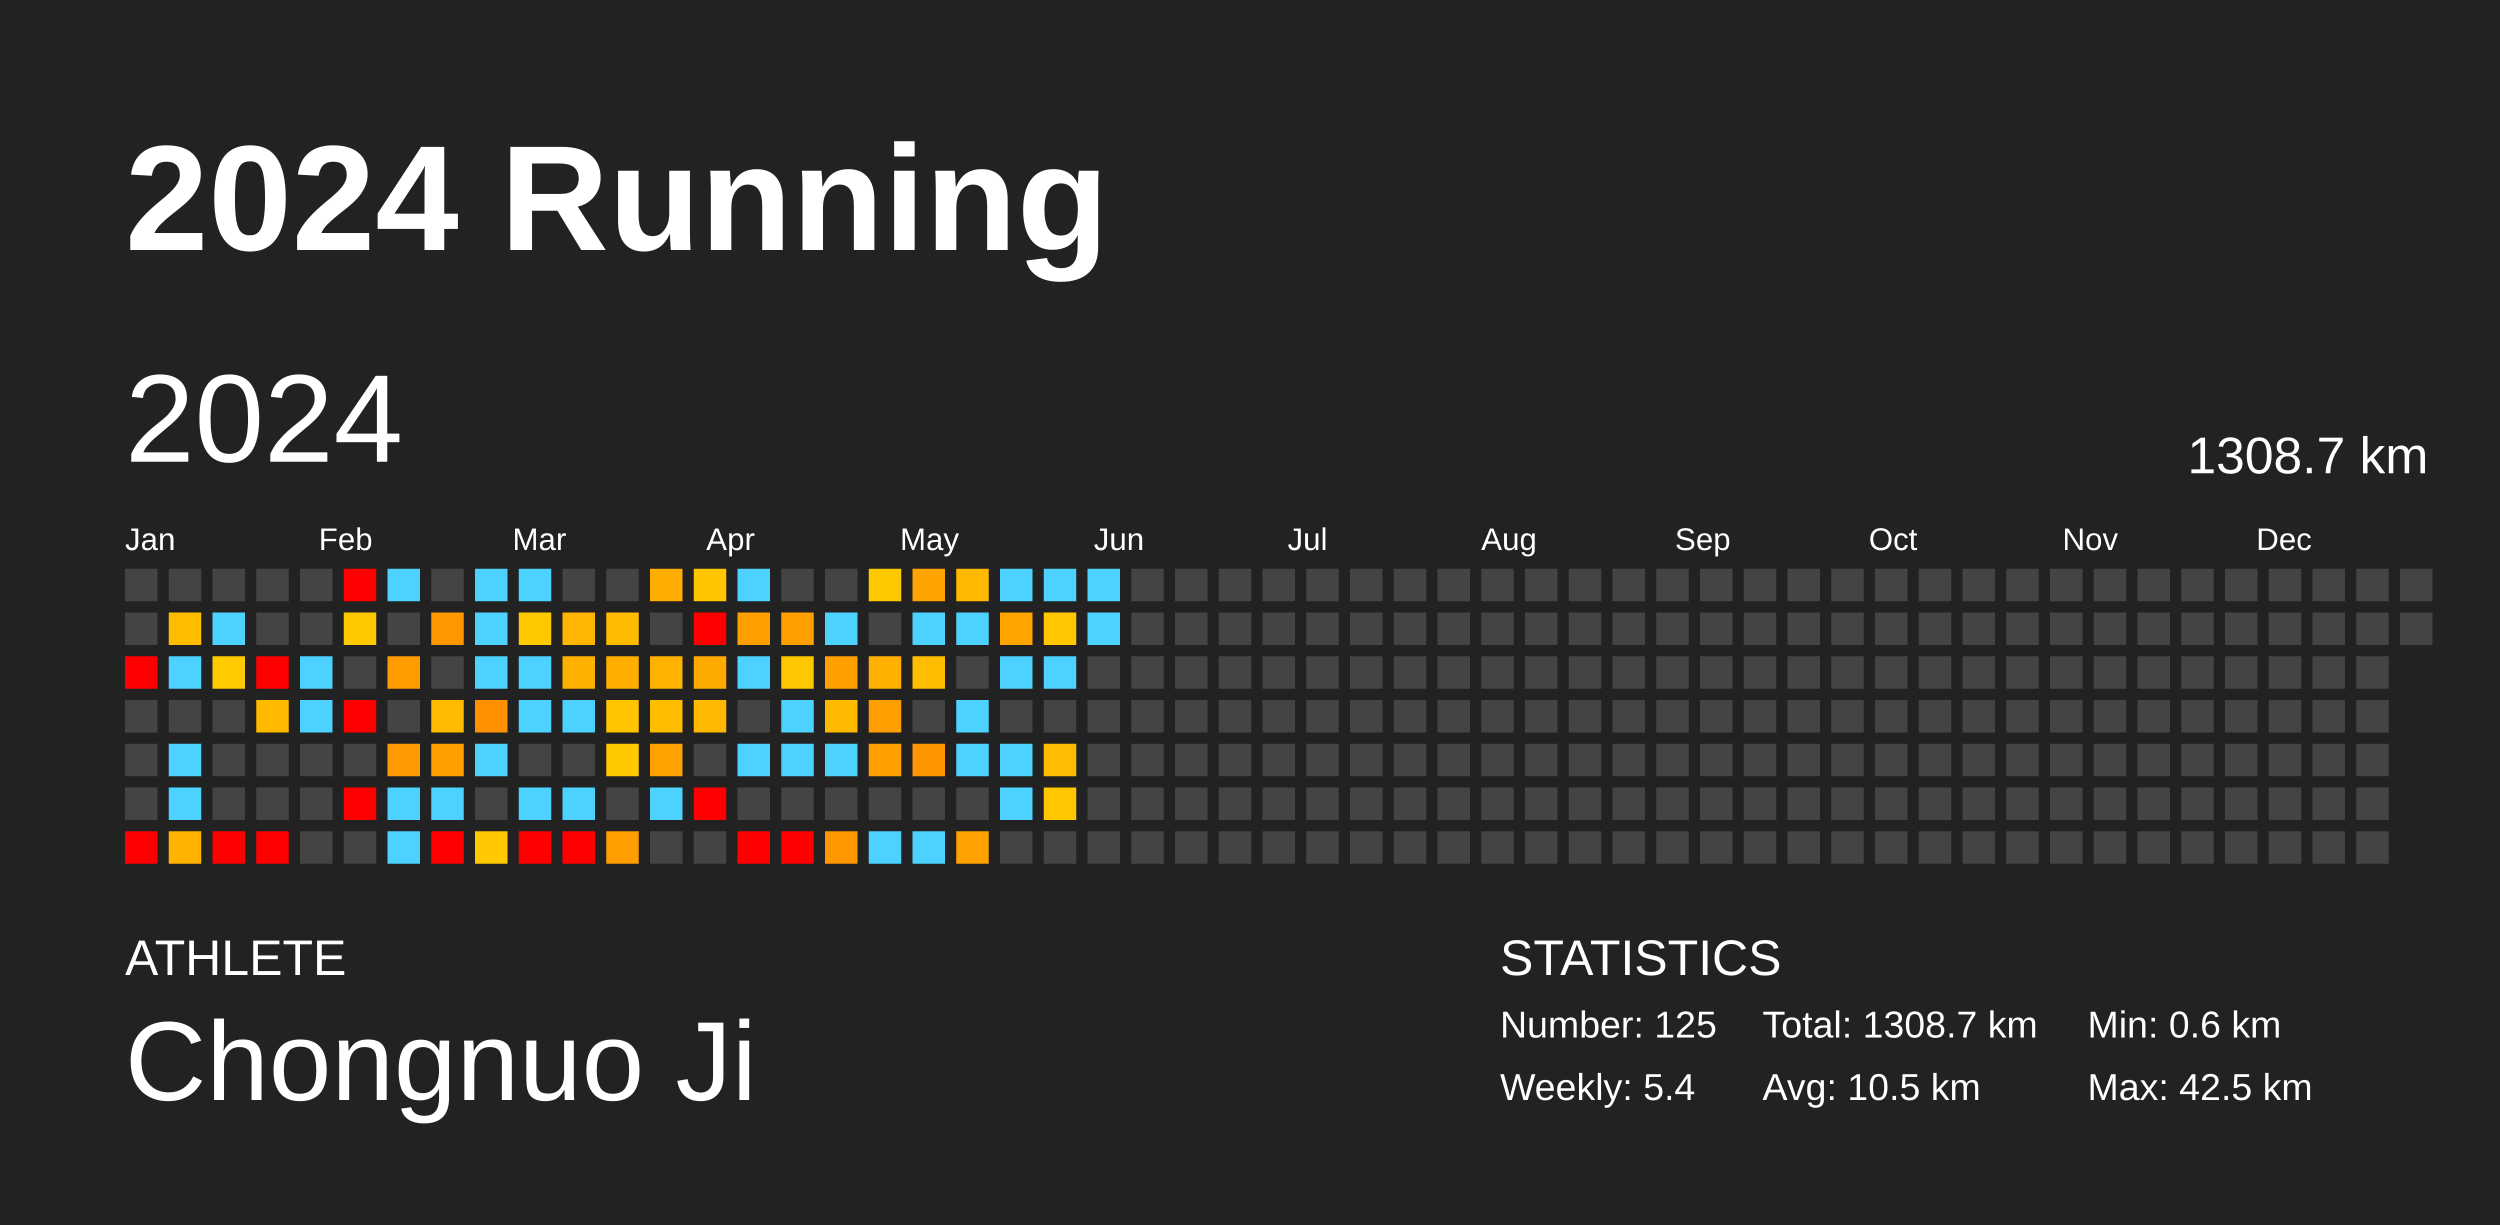
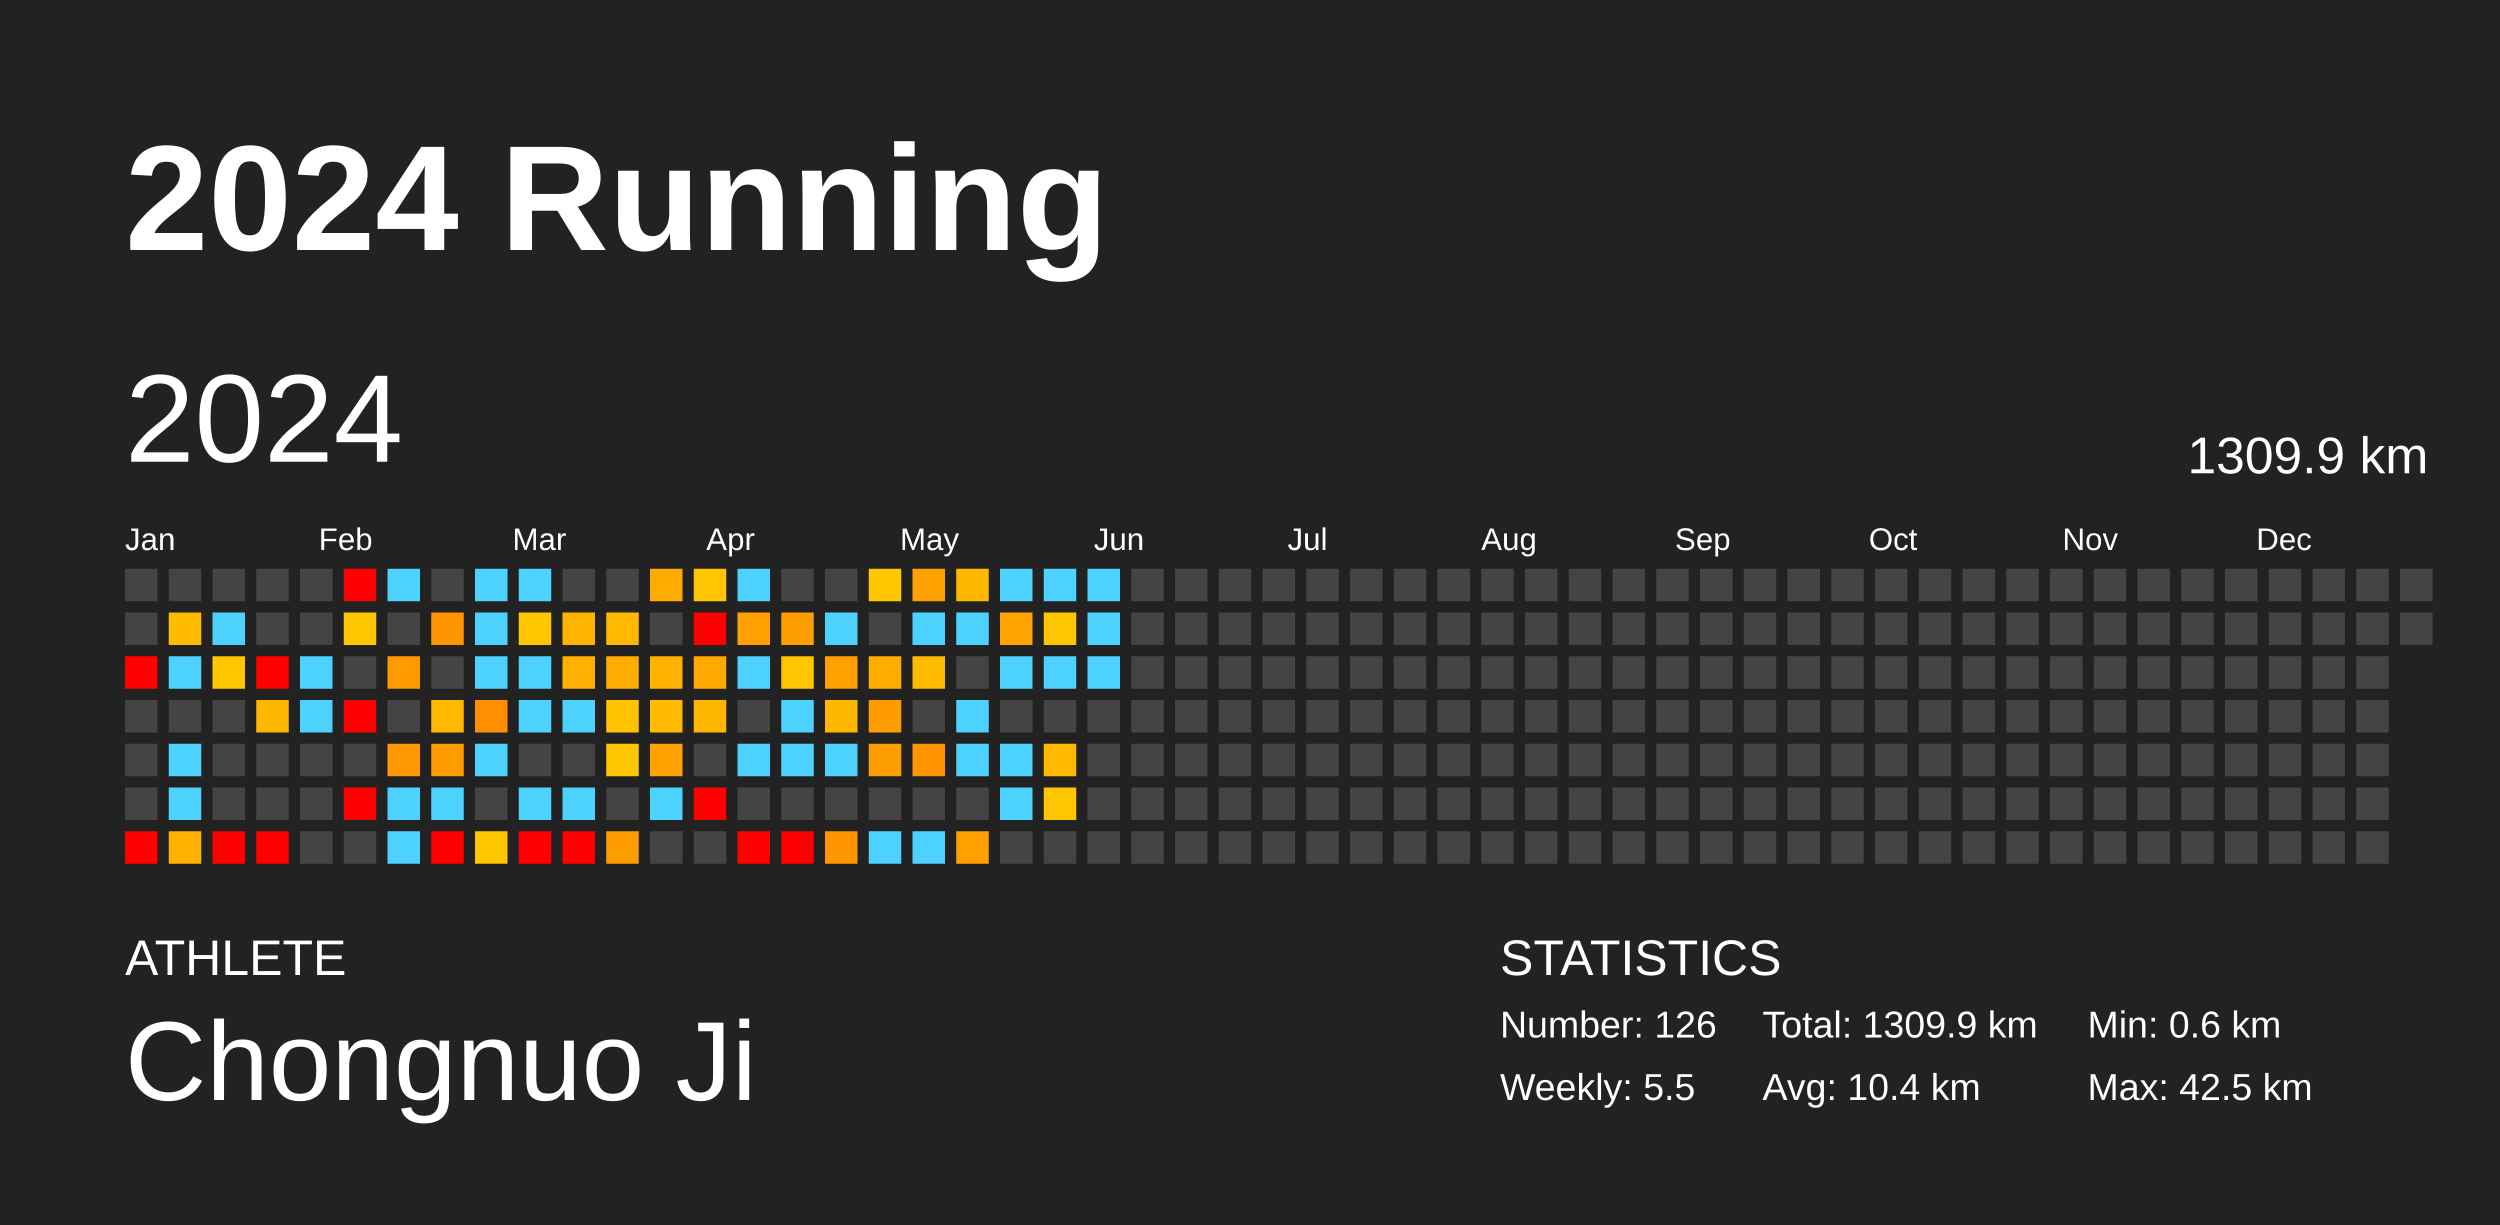
<svg xmlns="http://www.w3.org/2000/svg" baseProfile="full" height="98mm" version="1.1" viewBox="0,0,200,98" width="200mm">
  <defs />
  <rect fill="#222222" height="98" width="200" x="0" y="0" />
  <text fill="#FFFFFF" style="font-size:12px; font-family:Arial; font-weight:bold;" x="10" y="20">2024 Running</text>
  <text fill="#FFFFFF" style="font-size:4px; font-family:Arial" x="10" y="78">ATHLETE</text>
  <text fill="#FFFFFF" style="font-size:9px; font-family:Arial" x="10" y="88">Chongnuo Ji</text>
  <text fill="#FFFFFF" style="font-size:4px; font-family:Arial" x="120" y="78">STATISTICS</text>
-   <text fill="#FFFFFF" style="font-size:3px; font-family:Arial" x="120" y="83">Number: 125</text>
-   <text fill="#FFFFFF" style="font-size:3px; font-family:Arial" x="120" y="88">Weekly: 5.4</text>
-   <text fill="#FFFFFF" style="font-size:3px; font-family:Arial" x="141" y="83">Total: 1308.7 km</text>
-   <text fill="#FFFFFF" style="font-size:3px; font-family:Arial" x="141" y="88">Avg: 10.5 km</text>
+   <text fill="#FFFFFF" style="font-size:3px; font-family:Arial" x="120" y="83">Number: 126</text>
+   <text fill="#FFFFFF" style="font-size:3px; font-family:Arial" x="120" y="88">Weekly: 5.5</text>
+   <text fill="#FFFFFF" style="font-size:3px; font-family:Arial" x="141" y="83">Total: 1309.9 km</text>
+   <text fill="#FFFFFF" style="font-size:3px; font-family:Arial" x="141" y="88">Avg: 10.4 km</text>
  <text fill="#FFFFFF" style="font-size:3px; font-family:Arial" x="167" y="83">Min: 0.6 km</text>
  <text fill="#FFFFFF" style="font-size:3px; font-family:Arial" x="167" y="88">Max: 42.5 km</text>
  <text dominant-baseline="hanging" fill="#FFFFFF" style="font-size:10.0px; font-family:Arial;" x="10" y="30">2024</text>
-   <text dominant-baseline="hanging" fill="#FFFFFF" style="font-size:4.125px; font-family:Arial;" x="175" y="35">1308.7 km</text>
+   <text dominant-baseline="hanging" fill="#FFFFFF" style="font-size:4.125px; font-family:Arial;" x="175" y="35">1309.9 km</text>
  <text fill="#FFFFFF" style="font-size:2.5px; font-family:Arial" x="10.0" y="44">Jan</text>
  <text fill="#FFFFFF" style="font-size:2.5px; font-family:Arial" x="25.5" y="44">Feb</text>
  <text fill="#FFFFFF" style="font-size:2.5px; font-family:Arial" x="41.0" y="44">Mar</text>
  <text fill="#FFFFFF" style="font-size:2.5px; font-family:Arial" x="56.5" y="44">Apr</text>
  <text fill="#FFFFFF" style="font-size:2.5px; font-family:Arial" x="72.0" y="44">May</text>
  <text fill="#FFFFFF" style="font-size:2.5px; font-family:Arial" x="87.5" y="44">Jun</text>
  <text fill="#FFFFFF" style="font-size:2.5px; font-family:Arial" x="103.0" y="44">Jul</text>
  <text fill="#FFFFFF" style="font-size:2.5px; font-family:Arial" x="118.5" y="44">Aug</text>
  <text fill="#FFFFFF" style="font-size:2.5px; font-family:Arial" x="134.0" y="44">Sep</text>
  <text fill="#FFFFFF" style="font-size:2.5px; font-family:Arial" x="149.5" y="44">Oct</text>
  <text fill="#FFFFFF" style="font-size:2.5px; font-family:Arial" x="165.0" y="44">Nov</text>
  <text fill="#FFFFFF" style="font-size:2.5px; font-family:Arial" x="180.5" y="44">Dec</text>
  <rect fill="#444444" height="2.6" width="2.6" x="10.0" y="45.5" />
  <rect fill="#444444" height="2.6" width="2.6" x="10.0" y="49.0" />
  <rect fill="red" height="2.6" width="2.6" x="10.0" y="52.5" />
  <rect fill="#444444" height="2.6" width="2.6" x="10.0" y="56.0" />
  <rect fill="#444444" height="2.6" width="2.6" x="10.0" y="59.5" />
  <rect fill="#444444" height="2.6" width="2.6" x="10.0" y="63.0" />
  <rect fill="red" height="2.6" width="2.6" x="10.0" y="66.5" />
  <rect fill="#444444" height="2.6" width="2.6" x="13.5" y="45.5" />
-   <rect fill="#ffbd00" height="2.6" width="2.6" x="13.5" y="49.0" />
+   <rect fill="#ffbb00" height="2.6" width="2.6" x="13.5" y="49.0" />
  <rect fill="#4dd2ff" height="2.6" width="2.6" x="13.5" y="52.5" />
  <rect fill="#444444" height="2.6" width="2.6" x="13.5" y="56.0" />
  <rect fill="#4dd2ff" height="2.6" width="2.6" x="13.5" y="59.5" />
  <rect fill="#4dd2ff" height="2.6" width="2.6" x="13.5" y="63.0" />
-   <rect fill="#ffb300" height="2.6" width="2.6" x="13.5" y="66.5" />
+   <rect fill="#ffb100" height="2.6" width="2.6" x="13.5" y="66.5" />
  <rect fill="#444444" height="2.6" width="2.6" x="17.0" y="45.5" />
  <rect fill="#4dd2ff" height="2.6" width="2.6" x="17.0" y="49.0" />
-   <rect fill="#ffca00" height="2.6" width="2.6" x="17.0" y="52.5" />
+   <rect fill="#ffc800" height="2.6" width="2.6" x="17.0" y="52.5" />
  <rect fill="#444444" height="2.6" width="2.6" x="17.0" y="56.0" />
  <rect fill="#444444" height="2.6" width="2.6" x="17.0" y="59.5" />
  <rect fill="#444444" height="2.6" width="2.6" x="17.0" y="63.0" />
  <rect fill="red" height="2.6" width="2.6" x="17.0" y="66.5" />
  <rect fill="#444444" height="2.6" width="2.6" x="20.5" y="45.5" />
  <rect fill="#444444" height="2.6" width="2.6" x="20.5" y="49.0" />
  <rect fill="red" height="2.6" width="2.6" x="20.5" y="52.5" />
-   <rect fill="#ffba00" height="2.6" width="2.6" x="20.5" y="56.0" />
+   <rect fill="#ffb800" height="2.6" width="2.6" x="20.5" y="56.0" />
  <rect fill="#444444" height="2.6" width="2.6" x="20.5" y="59.5" />
  <rect fill="#444444" height="2.6" width="2.6" x="20.5" y="63.0" />
  <rect fill="red" height="2.6" width="2.6" x="20.5" y="66.5" />
  <rect fill="#444444" height="2.6" width="2.6" x="24.0" y="45.5" />
  <rect fill="#444444" height="2.6" width="2.6" x="24.0" y="49.0" />
  <rect fill="#4dd2ff" height="2.6" width="2.6" x="24.0" y="52.5" />
  <rect fill="#4dd2ff" height="2.6" width="2.6" x="24.0" y="56.0" />
  <rect fill="#444444" height="2.6" width="2.6" x="24.0" y="59.5" />
  <rect fill="#444444" height="2.6" width="2.6" x="24.0" y="63.0" />
  <rect fill="#444444" height="2.6" width="2.6" x="24.0" y="66.5" />
  <rect fill="red" height="2.6" width="2.6" x="27.5" y="45.5" />
-   <rect fill="#ffc900" height="2.6" width="2.6" x="27.5" y="49.0" />
+   <rect fill="#ffc700" height="2.6" width="2.6" x="27.5" y="49.0" />
  <rect fill="#444444" height="2.6" width="2.6" x="27.5" y="52.5" />
  <rect fill="red" height="2.6" width="2.6" x="27.5" y="56.0" />
  <rect fill="#444444" height="2.6" width="2.6" x="27.5" y="59.5" />
  <rect fill="red" height="2.6" width="2.6" x="27.5" y="63.0" />
  <rect fill="#444444" height="2.6" width="2.6" x="27.5" y="66.5" />
  <rect fill="#4dd2ff" height="2.6" width="2.6" x="31.0" y="45.5" />
  <rect fill="#444444" height="2.6" width="2.6" x="31.0" y="49.0" />
-   <rect fill="#ff9c00" height="2.6" width="2.6" x="31.0" y="52.5" />
+   <rect fill="#ff9a00" height="2.6" width="2.6" x="31.0" y="52.5" />
  <rect fill="#444444" height="2.6" width="2.6" x="31.0" y="56.0" />
-   <rect fill="#ff9a00" height="2.6" width="2.6" x="31.0" y="59.5" />
+   <rect fill="#ff9800" height="2.6" width="2.6" x="31.0" y="59.5" />
  <rect fill="#4dd2ff" height="2.6" width="2.6" x="31.0" y="63.0" />
  <rect fill="#4dd2ff" height="2.6" width="2.6" x="31.0" y="66.5" />
  <rect fill="#444444" height="2.6" width="2.6" x="34.5" y="45.5" />
-   <rect fill="#ff9700" height="2.6" width="2.6" x="34.5" y="49.0" />
+   <rect fill="#ff9500" height="2.6" width="2.6" x="34.5" y="49.0" />
  <rect fill="#444444" height="2.6" width="2.6" x="34.5" y="52.5" />
-   <rect fill="#ffbb00" height="2.6" width="2.6" x="34.5" y="56.0" />
-   <rect fill="#ff9f00" height="2.6" width="2.6" x="34.5" y="59.5" />
+   <rect fill="#ffb900" height="2.6" width="2.6" x="34.5" y="56.0" />
+   <rect fill="#ff9d00" height="2.6" width="2.6" x="34.5" y="59.5" />
  <rect fill="#4dd2ff" height="2.6" width="2.6" x="34.5" y="63.0" />
  <rect fill="red" height="2.6" width="2.6" x="34.5" y="66.5" />
  <rect fill="#4dd2ff" height="2.6" width="2.6" x="38.0" y="45.5" />
  <rect fill="#4dd2ff" height="2.6" width="2.6" x="38.0" y="49.0" />
  <rect fill="#4dd2ff" height="2.6" width="2.6" x="38.0" y="52.5" />
-   <rect fill="#ff9000" height="2.6" width="2.6" x="38.0" y="56.0" />
+   <rect fill="#ff8f00" height="2.6" width="2.6" x="38.0" y="56.0" />
  <rect fill="#4dd2ff" height="2.6" width="2.6" x="38.0" y="59.5" />
  <rect fill="#444444" height="2.6" width="2.6" x="38.0" y="63.0" />
-   <rect fill="#ffc800" height="2.6" width="2.6" x="38.0" y="66.5" />
+   <rect fill="#ffc600" height="2.6" width="2.6" x="38.0" y="66.5" />
  <rect fill="#4dd2ff" height="2.6" width="2.6" x="41.5" y="45.5" />
-   <rect fill="#ffc900" height="2.6" width="2.6" x="41.5" y="49.0" />
+   <rect fill="#ffc700" height="2.6" width="2.6" x="41.5" y="49.0" />
  <rect fill="#4dd2ff" height="2.6" width="2.6" x="41.5" y="52.5" />
  <rect fill="#4dd2ff" height="2.6" width="2.6" x="41.5" y="56.0" />
  <rect fill="#444444" height="2.6" width="2.6" x="41.5" y="59.5" />
  <rect fill="#4dd2ff" height="2.6" width="2.6" x="41.5" y="63.0" />
  <rect fill="red" height="2.6" width="2.6" x="41.5" y="66.5" />
  <rect fill="#444444" height="2.6" width="2.6" x="45.0" y="45.5" />
-   <rect fill="#ffb600" height="2.6" width="2.6" x="45.0" y="49.0" />
-   <rect fill="#ffb100" height="2.6" width="2.6" x="45.0" y="52.5" />
+   <rect fill="#ffb500" height="2.6" width="2.6" x="45.0" y="49.0" />
+   <rect fill="#ffb000" height="2.6" width="2.6" x="45.0" y="52.5" />
  <rect fill="#4dd2ff" height="2.6" width="2.6" x="45.0" y="56.0" />
  <rect fill="#444444" height="2.6" width="2.6" x="45.0" y="59.5" />
  <rect fill="#4dd2ff" height="2.6" width="2.6" x="45.0" y="63.0" />
  <rect fill="red" height="2.6" width="2.6" x="45.0" y="66.5" />
  <rect fill="#444444" height="2.6" width="2.6" x="48.5" y="45.5" />
-   <rect fill="#ffbb00" height="2.6" width="2.6" x="48.5" y="49.0" />
-   <rect fill="#ffae00" height="2.6" width="2.6" x="48.5" y="52.5" />
-   <rect fill="#ffc500" height="2.6" width="2.6" x="48.5" y="56.0" />
-   <rect fill="#ffc900" height="2.6" width="2.6" x="48.5" y="59.5" />
+   <rect fill="#ffb900" height="2.6" width="2.6" x="48.5" y="49.0" />
+   <rect fill="#ffad00" height="2.6" width="2.6" x="48.5" y="52.5" />
+   <rect fill="#ffc300" height="2.6" width="2.6" x="48.5" y="56.0" />
+   <rect fill="#ffc700" height="2.6" width="2.6" x="48.5" y="59.5" />
  <rect fill="#444444" height="2.6" width="2.6" x="48.5" y="63.0" />
-   <rect fill="#ff9e00" height="2.6" width="2.6" x="48.5" y="66.5" />
-   <rect fill="#ffad00" height="2.6" width="2.6" x="52.0" y="45.5" />
+   <rect fill="#ff9c00" height="2.6" width="2.6" x="48.5" y="66.5" />
+   <rect fill="#ffac00" height="2.6" width="2.6" x="52.0" y="45.5" />
  <rect fill="#444444" height="2.6" width="2.6" x="52.0" y="49.0" />
-   <rect fill="#ffb300" height="2.6" width="2.6" x="52.0" y="52.5" />
-   <rect fill="#ffbd00" height="2.6" width="2.6" x="52.0" y="56.0" />
-   <rect fill="#ffa200" height="2.6" width="2.6" x="52.0" y="59.5" />
+   <rect fill="#ffb200" height="2.6" width="2.6" x="52.0" y="52.5" />
+   <rect fill="#ffbb00" height="2.6" width="2.6" x="52.0" y="56.0" />
+   <rect fill="#ffa100" height="2.6" width="2.6" x="52.0" y="59.5" />
  <rect fill="#4dd2ff" height="2.6" width="2.6" x="52.0" y="63.0" />
  <rect fill="#444444" height="2.6" width="2.6" x="52.0" y="66.5" />
-   <rect fill="#ffc600" height="2.6" width="2.6" x="55.5" y="45.5" />
+   <rect fill="#ffc500" height="2.6" width="2.6" x="55.5" y="45.5" />
  <rect fill="red" height="2.6" width="2.6" x="55.5" y="49.0" />
-   <rect fill="#ffaa00" height="2.6" width="2.6" x="55.5" y="52.5" />
-   <rect fill="#ffb900" height="2.6" width="2.6" x="55.5" y="56.0" />
+   <rect fill="#ffa900" height="2.6" width="2.6" x="55.5" y="52.5" />
+   <rect fill="#ffb700" height="2.6" width="2.6" x="55.5" y="56.0" />
  <rect fill="#444444" height="2.6" width="2.6" x="55.5" y="59.5" />
  <rect fill="red" height="2.6" width="2.6" x="55.5" y="63.0" />
  <rect fill="#444444" height="2.6" width="2.6" x="55.5" y="66.5" />
  <rect fill="#4dd2ff" height="2.6" width="2.6" x="59.0" y="45.5" />
-   <rect fill="#ffa000" height="2.6" width="2.6" x="59.0" y="49.0" />
+   <rect fill="#ff9f00" height="2.6" width="2.6" x="59.0" y="49.0" />
  <rect fill="#4dd2ff" height="2.6" width="2.6" x="59.0" y="52.5" />
  <rect fill="#444444" height="2.6" width="2.6" x="59.0" y="56.0" />
  <rect fill="#4dd2ff" height="2.6" width="2.6" x="59.0" y="59.5" />
  <rect fill="#444444" height="2.6" width="2.6" x="59.0" y="63.0" />
  <rect fill="red" height="2.6" width="2.6" x="59.0" y="66.5" />
  <rect fill="#444444" height="2.6" width="2.6" x="62.5" y="45.5" />
-   <rect fill="#ff9f00" height="2.6" width="2.6" x="62.5" y="49.0" />
-   <rect fill="#ffc700" height="2.6" width="2.6" x="62.5" y="52.5" />
+   <rect fill="#ff9e00" height="2.6" width="2.6" x="62.5" y="49.0" />
+   <rect fill="#ffc500" height="2.6" width="2.6" x="62.5" y="52.5" />
  <rect fill="#4dd2ff" height="2.6" width="2.6" x="62.5" y="56.0" />
  <rect fill="#4dd2ff" height="2.6" width="2.6" x="62.5" y="59.5" />
  <rect fill="#444444" height="2.6" width="2.6" x="62.5" y="63.0" />
  <rect fill="red" height="2.6" width="2.6" x="62.5" y="66.5" />
  <rect fill="#444444" height="2.6" width="2.6" x="66.0" y="45.5" />
  <rect fill="#4dd2ff" height="2.6" width="2.6" x="66.0" y="49.0" />
-   <rect fill="#ffa000" height="2.6" width="2.6" x="66.0" y="52.5" />
-   <rect fill="#ffba00" height="2.6" width="2.6" x="66.0" y="56.0" />
+   <rect fill="#ff9f00" height="2.6" width="2.6" x="66.0" y="52.5" />
+   <rect fill="#ffb800" height="2.6" width="2.6" x="66.0" y="56.0" />
  <rect fill="#4dd2ff" height="2.6" width="2.6" x="66.0" y="59.5" />
  <rect fill="#444444" height="2.6" width="2.6" x="66.0" y="63.0" />
-   <rect fill="#ff9700" height="2.6" width="2.6" x="66.0" y="66.5" />
-   <rect fill="#ffc900" height="2.6" width="2.6" x="69.5" y="45.5" />
+   <rect fill="#ff9600" height="2.6" width="2.6" x="66.0" y="66.5" />
+   <rect fill="#ffc700" height="2.6" width="2.6" x="69.5" y="45.5" />
  <rect fill="#444444" height="2.6" width="2.6" x="69.5" y="49.0" />
-   <rect fill="#ffb000" height="2.6" width="2.6" x="69.5" y="52.5" />
-   <rect fill="#ff9e00" height="2.6" width="2.6" x="69.5" y="56.0" />
-   <rect fill="#ffa000" height="2.6" width="2.6" x="69.5" y="59.5" />
+   <rect fill="#ffae00" height="2.6" width="2.6" x="69.5" y="52.5" />
+   <rect fill="#ff9d00" height="2.6" width="2.6" x="69.5" y="56.0" />
+   <rect fill="#ff9e00" height="2.6" width="2.6" x="69.5" y="59.5" />
  <rect fill="#444444" height="2.6" width="2.6" x="69.5" y="63.0" />
  <rect fill="#4dd2ff" height="2.6" width="2.6" x="69.5" y="66.5" />
-   <rect fill="#ffa300" height="2.6" width="2.6" x="73.0" y="45.5" />
+   <rect fill="#ffa100" height="2.6" width="2.6" x="73.0" y="45.5" />
  <rect fill="#4dd2ff" height="2.6" width="2.6" x="73.0" y="49.0" />
-   <rect fill="#ffbd00" height="2.6" width="2.6" x="73.0" y="52.5" />
+   <rect fill="#ffbb00" height="2.6" width="2.6" x="73.0" y="52.5" />
  <rect fill="#444444" height="2.6" width="2.6" x="73.0" y="56.0" />
-   <rect fill="#ff9600" height="2.6" width="2.6" x="73.0" y="59.5" />
+   <rect fill="#ff9500" height="2.6" width="2.6" x="73.0" y="59.5" />
  <rect fill="#444444" height="2.6" width="2.6" x="73.0" y="63.0" />
  <rect fill="#4dd2ff" height="2.6" width="2.6" x="73.0" y="66.5" />
-   <rect fill="#ffb900" height="2.6" width="2.6" x="76.5" y="45.5" />
+   <rect fill="#ffb700" height="2.6" width="2.6" x="76.5" y="45.5" />
  <rect fill="#4dd2ff" height="2.6" width="2.6" x="76.5" y="49.0" />
  <rect fill="#444444" height="2.6" width="2.6" x="76.5" y="52.5" />
  <rect fill="#4dd2ff" height="2.6" width="2.6" x="76.5" y="56.0" />
  <rect fill="#4dd2ff" height="2.6" width="2.6" x="76.5" y="59.5" />
  <rect fill="#444444" height="2.6" width="2.6" x="76.5" y="63.0" />
-   <rect fill="#ffa100" height="2.6" width="2.6" x="76.5" y="66.5" />
+   <rect fill="#ffa000" height="2.6" width="2.6" x="76.5" y="66.5" />
  <rect fill="#4dd2ff" height="2.6" width="2.6" x="80.0" y="45.5" />
-   <rect fill="#ffa400" height="2.6" width="2.6" x="80.0" y="49.0" />
+   <rect fill="#ffa300" height="2.6" width="2.6" x="80.0" y="49.0" />
  <rect fill="#4dd2ff" height="2.6" width="2.6" x="80.0" y="52.5" />
  <rect fill="#444444" height="2.6" width="2.6" x="80.0" y="56.0" />
  <rect fill="#4dd2ff" height="2.6" width="2.6" x="80.0" y="59.5" />
  <rect fill="#4dd2ff" height="2.6" width="2.6" x="80.0" y="63.0" />
  <rect fill="#444444" height="2.6" width="2.6" x="80.0" y="66.5" />
  <rect fill="#4dd2ff" height="2.6" width="2.6" x="83.5" y="45.5" />
-   <rect fill="#ffc700" height="2.6" width="2.6" x="83.5" y="49.0" />
+   <rect fill="#ffc500" height="2.6" width="2.6" x="83.5" y="49.0" />
  <rect fill="#4dd2ff" height="2.6" width="2.6" x="83.5" y="52.5" />
  <rect fill="#444444" height="2.6" width="2.6" x="83.5" y="56.0" />
-   <rect fill="#ffbc00" height="2.6" width="2.6" x="83.5" y="59.5" />
-   <rect fill="#ffc700" height="2.6" width="2.6" x="83.5" y="63.0" />
+   <rect fill="#ffba00" height="2.6" width="2.6" x="83.5" y="59.5" />
+   <rect fill="#ffc500" height="2.6" width="2.6" x="83.5" y="63.0" />
  <rect fill="#444444" height="2.6" width="2.6" x="83.5" y="66.5" />
  <rect fill="#4dd2ff" height="2.6" width="2.6" x="87.0" y="45.5" />
  <rect fill="#4dd2ff" height="2.6" width="2.6" x="87.0" y="49.0" />
-   <rect fill="#444444" height="2.6" width="2.6" x="87.0" y="52.5" />
+   <rect fill="#4dd2ff" height="2.6" width="2.6" x="87.0" y="52.5" />
  <rect fill="#444444" height="2.6" width="2.6" x="87.0" y="56.0" />
  <rect fill="#444444" height="2.6" width="2.6" x="87.0" y="59.5" />
  <rect fill="#444444" height="2.6" width="2.6" x="87.0" y="63.0" />
  <rect fill="#444444" height="2.6" width="2.6" x="87.0" y="66.5" />
  <rect fill="#444444" height="2.6" width="2.6" x="90.5" y="45.5" />
  <rect fill="#444444" height="2.6" width="2.6" x="90.5" y="49.0" />
  <rect fill="#444444" height="2.6" width="2.6" x="90.5" y="52.5" />
  <rect fill="#444444" height="2.6" width="2.6" x="90.5" y="56.0" />
  <rect fill="#444444" height="2.6" width="2.6" x="90.5" y="59.5" />
  <rect fill="#444444" height="2.6" width="2.6" x="90.5" y="63.0" />
  <rect fill="#444444" height="2.6" width="2.6" x="90.5" y="66.5" />
  <rect fill="#444444" height="2.6" width="2.6" x="94.0" y="45.5" />
  <rect fill="#444444" height="2.6" width="2.6" x="94.0" y="49.0" />
  <rect fill="#444444" height="2.6" width="2.6" x="94.0" y="52.5" />
  <rect fill="#444444" height="2.6" width="2.6" x="94.0" y="56.0" />
  <rect fill="#444444" height="2.6" width="2.6" x="94.0" y="59.5" />
  <rect fill="#444444" height="2.6" width="2.6" x="94.0" y="63.0" />
  <rect fill="#444444" height="2.6" width="2.6" x="94.0" y="66.5" />
  <rect fill="#444444" height="2.6" width="2.6" x="97.5" y="45.5" />
  <rect fill="#444444" height="2.6" width="2.6" x="97.5" y="49.0" />
  <rect fill="#444444" height="2.6" width="2.6" x="97.5" y="52.5" />
  <rect fill="#444444" height="2.6" width="2.6" x="97.5" y="56.0" />
  <rect fill="#444444" height="2.6" width="2.6" x="97.5" y="59.5" />
  <rect fill="#444444" height="2.6" width="2.6" x="97.5" y="63.0" />
  <rect fill="#444444" height="2.6" width="2.6" x="97.5" y="66.5" />
  <rect fill="#444444" height="2.6" width="2.6" x="101.0" y="45.5" />
  <rect fill="#444444" height="2.6" width="2.6" x="101.0" y="49.0" />
  <rect fill="#444444" height="2.6" width="2.6" x="101.0" y="52.5" />
  <rect fill="#444444" height="2.6" width="2.6" x="101.0" y="56.0" />
  <rect fill="#444444" height="2.6" width="2.6" x="101.0" y="59.5" />
  <rect fill="#444444" height="2.6" width="2.6" x="101.0" y="63.0" />
  <rect fill="#444444" height="2.6" width="2.6" x="101.0" y="66.5" />
  <rect fill="#444444" height="2.6" width="2.6" x="104.5" y="45.5" />
  <rect fill="#444444" height="2.6" width="2.6" x="104.5" y="49.0" />
  <rect fill="#444444" height="2.6" width="2.6" x="104.5" y="52.5" />
  <rect fill="#444444" height="2.6" width="2.6" x="104.5" y="56.0" />
  <rect fill="#444444" height="2.6" width="2.6" x="104.5" y="59.5" />
  <rect fill="#444444" height="2.6" width="2.6" x="104.5" y="63.0" />
  <rect fill="#444444" height="2.6" width="2.6" x="104.5" y="66.5" />
  <rect fill="#444444" height="2.6" width="2.6" x="108.0" y="45.5" />
  <rect fill="#444444" height="2.6" width="2.6" x="108.0" y="49.0" />
  <rect fill="#444444" height="2.6" width="2.6" x="108.0" y="52.5" />
  <rect fill="#444444" height="2.6" width="2.6" x="108.0" y="56.0" />
  <rect fill="#444444" height="2.6" width="2.6" x="108.0" y="59.5" />
  <rect fill="#444444" height="2.6" width="2.6" x="108.0" y="63.0" />
  <rect fill="#444444" height="2.6" width="2.6" x="108.0" y="66.5" />
  <rect fill="#444444" height="2.6" width="2.6" x="111.5" y="45.5" />
  <rect fill="#444444" height="2.6" width="2.6" x="111.5" y="49.0" />
  <rect fill="#444444" height="2.6" width="2.6" x="111.5" y="52.5" />
  <rect fill="#444444" height="2.6" width="2.6" x="111.5" y="56.0" />
  <rect fill="#444444" height="2.6" width="2.6" x="111.5" y="59.5" />
  <rect fill="#444444" height="2.6" width="2.6" x="111.5" y="63.0" />
  <rect fill="#444444" height="2.6" width="2.6" x="111.5" y="66.5" />
  <rect fill="#444444" height="2.6" width="2.6" x="115.0" y="45.5" />
  <rect fill="#444444" height="2.6" width="2.6" x="115.0" y="49.0" />
  <rect fill="#444444" height="2.6" width="2.6" x="115.0" y="52.5" />
  <rect fill="#444444" height="2.6" width="2.6" x="115.0" y="56.0" />
  <rect fill="#444444" height="2.6" width="2.6" x="115.0" y="59.5" />
  <rect fill="#444444" height="2.6" width="2.6" x="115.0" y="63.0" />
  <rect fill="#444444" height="2.6" width="2.6" x="115.0" y="66.5" />
  <rect fill="#444444" height="2.6" width="2.6" x="118.5" y="45.5" />
  <rect fill="#444444" height="2.6" width="2.6" x="118.5" y="49.0" />
  <rect fill="#444444" height="2.6" width="2.6" x="118.5" y="52.5" />
  <rect fill="#444444" height="2.6" width="2.6" x="118.5" y="56.0" />
  <rect fill="#444444" height="2.6" width="2.6" x="118.5" y="59.5" />
  <rect fill="#444444" height="2.6" width="2.6" x="118.5" y="63.0" />
  <rect fill="#444444" height="2.6" width="2.6" x="118.5" y="66.5" />
  <rect fill="#444444" height="2.6" width="2.6" x="122.0" y="45.5" />
  <rect fill="#444444" height="2.6" width="2.6" x="122.0" y="49.0" />
  <rect fill="#444444" height="2.6" width="2.6" x="122.0" y="52.5" />
  <rect fill="#444444" height="2.6" width="2.6" x="122.0" y="56.0" />
  <rect fill="#444444" height="2.6" width="2.6" x="122.0" y="59.5" />
  <rect fill="#444444" height="2.6" width="2.6" x="122.0" y="63.0" />
  <rect fill="#444444" height="2.6" width="2.6" x="122.0" y="66.5" />
  <rect fill="#444444" height="2.6" width="2.6" x="125.5" y="45.5" />
  <rect fill="#444444" height="2.6" width="2.6" x="125.5" y="49.0" />
  <rect fill="#444444" height="2.6" width="2.6" x="125.5" y="52.5" />
  <rect fill="#444444" height="2.6" width="2.6" x="125.5" y="56.0" />
  <rect fill="#444444" height="2.6" width="2.6" x="125.5" y="59.5" />
  <rect fill="#444444" height="2.6" width="2.6" x="125.5" y="63.0" />
  <rect fill="#444444" height="2.6" width="2.6" x="125.5" y="66.5" />
  <rect fill="#444444" height="2.6" width="2.6" x="129.0" y="45.5" />
  <rect fill="#444444" height="2.6" width="2.6" x="129.0" y="49.0" />
  <rect fill="#444444" height="2.6" width="2.6" x="129.0" y="52.5" />
  <rect fill="#444444" height="2.6" width="2.6" x="129.0" y="56.0" />
  <rect fill="#444444" height="2.6" width="2.6" x="129.0" y="59.5" />
  <rect fill="#444444" height="2.6" width="2.6" x="129.0" y="63.0" />
  <rect fill="#444444" height="2.6" width="2.6" x="129.0" y="66.5" />
  <rect fill="#444444" height="2.6" width="2.6" x="132.5" y="45.5" />
  <rect fill="#444444" height="2.6" width="2.6" x="132.5" y="49.0" />
  <rect fill="#444444" height="2.6" width="2.6" x="132.5" y="52.5" />
  <rect fill="#444444" height="2.6" width="2.6" x="132.5" y="56.0" />
  <rect fill="#444444" height="2.6" width="2.6" x="132.5" y="59.5" />
  <rect fill="#444444" height="2.6" width="2.6" x="132.5" y="63.0" />
  <rect fill="#444444" height="2.6" width="2.6" x="132.5" y="66.5" />
  <rect fill="#444444" height="2.6" width="2.6" x="136.0" y="45.5" />
  <rect fill="#444444" height="2.6" width="2.6" x="136.0" y="49.0" />
  <rect fill="#444444" height="2.6" width="2.6" x="136.0" y="52.5" />
  <rect fill="#444444" height="2.6" width="2.6" x="136.0" y="56.0" />
  <rect fill="#444444" height="2.6" width="2.6" x="136.0" y="59.5" />
  <rect fill="#444444" height="2.6" width="2.6" x="136.0" y="63.0" />
  <rect fill="#444444" height="2.6" width="2.6" x="136.0" y="66.5" />
  <rect fill="#444444" height="2.6" width="2.6" x="139.5" y="45.5" />
  <rect fill="#444444" height="2.6" width="2.6" x="139.5" y="49.0" />
  <rect fill="#444444" height="2.6" width="2.6" x="139.5" y="52.5" />
  <rect fill="#444444" height="2.6" width="2.6" x="139.5" y="56.0" />
  <rect fill="#444444" height="2.6" width="2.6" x="139.5" y="59.5" />
  <rect fill="#444444" height="2.6" width="2.6" x="139.5" y="63.0" />
  <rect fill="#444444" height="2.6" width="2.6" x="139.5" y="66.5" />
  <rect fill="#444444" height="2.6" width="2.6" x="143.0" y="45.5" />
  <rect fill="#444444" height="2.6" width="2.6" x="143.0" y="49.0" />
  <rect fill="#444444" height="2.6" width="2.6" x="143.0" y="52.5" />
  <rect fill="#444444" height="2.6" width="2.6" x="143.0" y="56.0" />
  <rect fill="#444444" height="2.6" width="2.6" x="143.0" y="59.5" />
  <rect fill="#444444" height="2.6" width="2.6" x="143.0" y="63.0" />
  <rect fill="#444444" height="2.6" width="2.6" x="143.0" y="66.5" />
  <rect fill="#444444" height="2.6" width="2.6" x="146.5" y="45.5" />
  <rect fill="#444444" height="2.6" width="2.6" x="146.5" y="49.0" />
  <rect fill="#444444" height="2.6" width="2.6" x="146.5" y="52.5" />
  <rect fill="#444444" height="2.6" width="2.6" x="146.5" y="56.0" />
  <rect fill="#444444" height="2.6" width="2.6" x="146.5" y="59.5" />
  <rect fill="#444444" height="2.6" width="2.6" x="146.5" y="63.0" />
  <rect fill="#444444" height="2.6" width="2.6" x="146.5" y="66.5" />
  <rect fill="#444444" height="2.6" width="2.6" x="150.0" y="45.5" />
  <rect fill="#444444" height="2.6" width="2.6" x="150.0" y="49.0" />
  <rect fill="#444444" height="2.6" width="2.6" x="150.0" y="52.5" />
  <rect fill="#444444" height="2.6" width="2.6" x="150.0" y="56.0" />
  <rect fill="#444444" height="2.6" width="2.6" x="150.0" y="59.5" />
  <rect fill="#444444" height="2.6" width="2.6" x="150.0" y="63.0" />
  <rect fill="#444444" height="2.6" width="2.6" x="150.0" y="66.5" />
  <rect fill="#444444" height="2.6" width="2.6" x="153.5" y="45.5" />
  <rect fill="#444444" height="2.6" width="2.6" x="153.5" y="49.0" />
  <rect fill="#444444" height="2.6" width="2.6" x="153.5" y="52.5" />
  <rect fill="#444444" height="2.6" width="2.6" x="153.5" y="56.0" />
  <rect fill="#444444" height="2.6" width="2.6" x="153.5" y="59.5" />
  <rect fill="#444444" height="2.6" width="2.6" x="153.5" y="63.0" />
  <rect fill="#444444" height="2.6" width="2.6" x="153.5" y="66.5" />
  <rect fill="#444444" height="2.6" width="2.6" x="157.0" y="45.5" />
  <rect fill="#444444" height="2.6" width="2.6" x="157.0" y="49.0" />
  <rect fill="#444444" height="2.6" width="2.6" x="157.0" y="52.5" />
  <rect fill="#444444" height="2.6" width="2.6" x="157.0" y="56.0" />
  <rect fill="#444444" height="2.6" width="2.6" x="157.0" y="59.5" />
  <rect fill="#444444" height="2.6" width="2.6" x="157.0" y="63.0" />
  <rect fill="#444444" height="2.6" width="2.6" x="157.0" y="66.5" />
  <rect fill="#444444" height="2.6" width="2.6" x="160.5" y="45.5" />
  <rect fill="#444444" height="2.6" width="2.6" x="160.5" y="49.0" />
  <rect fill="#444444" height="2.6" width="2.6" x="160.5" y="52.5" />
  <rect fill="#444444" height="2.6" width="2.6" x="160.5" y="56.0" />
  <rect fill="#444444" height="2.6" width="2.6" x="160.5" y="59.5" />
  <rect fill="#444444" height="2.6" width="2.6" x="160.5" y="63.0" />
  <rect fill="#444444" height="2.6" width="2.6" x="160.5" y="66.5" />
  <rect fill="#444444" height="2.6" width="2.6" x="164.0" y="45.5" />
  <rect fill="#444444" height="2.6" width="2.6" x="164.0" y="49.0" />
  <rect fill="#444444" height="2.6" width="2.6" x="164.0" y="52.5" />
  <rect fill="#444444" height="2.6" width="2.6" x="164.0" y="56.0" />
  <rect fill="#444444" height="2.6" width="2.6" x="164.0" y="59.5" />
  <rect fill="#444444" height="2.6" width="2.6" x="164.0" y="63.0" />
  <rect fill="#444444" height="2.6" width="2.6" x="164.0" y="66.5" />
  <rect fill="#444444" height="2.6" width="2.6" x="167.5" y="45.5" />
  <rect fill="#444444" height="2.6" width="2.6" x="167.5" y="49.0" />
  <rect fill="#444444" height="2.6" width="2.6" x="167.5" y="52.5" />
  <rect fill="#444444" height="2.6" width="2.6" x="167.5" y="56.0" />
  <rect fill="#444444" height="2.6" width="2.6" x="167.5" y="59.5" />
  <rect fill="#444444" height="2.6" width="2.6" x="167.5" y="63.0" />
  <rect fill="#444444" height="2.6" width="2.6" x="167.5" y="66.5" />
  <rect fill="#444444" height="2.6" width="2.6" x="171.0" y="45.5" />
  <rect fill="#444444" height="2.6" width="2.6" x="171.0" y="49.0" />
  <rect fill="#444444" height="2.6" width="2.6" x="171.0" y="52.5" />
  <rect fill="#444444" height="2.6" width="2.6" x="171.0" y="56.0" />
  <rect fill="#444444" height="2.6" width="2.6" x="171.0" y="59.5" />
  <rect fill="#444444" height="2.6" width="2.6" x="171.0" y="63.0" />
  <rect fill="#444444" height="2.6" width="2.6" x="171.0" y="66.5" />
  <rect fill="#444444" height="2.6" width="2.6" x="174.5" y="45.5" />
  <rect fill="#444444" height="2.6" width="2.6" x="174.5" y="49.0" />
  <rect fill="#444444" height="2.6" width="2.6" x="174.5" y="52.5" />
  <rect fill="#444444" height="2.6" width="2.6" x="174.5" y="56.0" />
  <rect fill="#444444" height="2.6" width="2.6" x="174.5" y="59.5" />
  <rect fill="#444444" height="2.6" width="2.6" x="174.5" y="63.0" />
  <rect fill="#444444" height="2.6" width="2.6" x="174.5" y="66.5" />
  <rect fill="#444444" height="2.6" width="2.6" x="178.0" y="45.5" />
  <rect fill="#444444" height="2.6" width="2.6" x="178.0" y="49.0" />
  <rect fill="#444444" height="2.6" width="2.6" x="178.0" y="52.5" />
  <rect fill="#444444" height="2.6" width="2.6" x="178.0" y="56.0" />
  <rect fill="#444444" height="2.6" width="2.6" x="178.0" y="59.5" />
  <rect fill="#444444" height="2.6" width="2.6" x="178.0" y="63.0" />
  <rect fill="#444444" height="2.6" width="2.6" x="178.0" y="66.5" />
  <rect fill="#444444" height="2.6" width="2.6" x="181.5" y="45.5" />
  <rect fill="#444444" height="2.6" width="2.6" x="181.5" y="49.0" />
  <rect fill="#444444" height="2.6" width="2.6" x="181.5" y="52.5" />
  <rect fill="#444444" height="2.6" width="2.6" x="181.5" y="56.0" />
  <rect fill="#444444" height="2.6" width="2.6" x="181.5" y="59.5" />
  <rect fill="#444444" height="2.6" width="2.6" x="181.5" y="63.0" />
  <rect fill="#444444" height="2.6" width="2.6" x="181.5" y="66.5" />
  <rect fill="#444444" height="2.6" width="2.6" x="185.0" y="45.5" />
  <rect fill="#444444" height="2.6" width="2.6" x="185.0" y="49.0" />
  <rect fill="#444444" height="2.6" width="2.6" x="185.0" y="52.5" />
  <rect fill="#444444" height="2.6" width="2.6" x="185.0" y="56.0" />
  <rect fill="#444444" height="2.6" width="2.6" x="185.0" y="59.5" />
  <rect fill="#444444" height="2.6" width="2.6" x="185.0" y="63.0" />
  <rect fill="#444444" height="2.6" width="2.6" x="185.0" y="66.5" />
  <rect fill="#444444" height="2.6" width="2.6" x="188.5" y="45.5" />
  <rect fill="#444444" height="2.6" width="2.6" x="188.5" y="49.0" />
  <rect fill="#444444" height="2.6" width="2.6" x="188.5" y="52.5" />
  <rect fill="#444444" height="2.6" width="2.6" x="188.5" y="56.0" />
  <rect fill="#444444" height="2.6" width="2.6" x="188.5" y="59.5" />
  <rect fill="#444444" height="2.6" width="2.6" x="188.5" y="63.0" />
  <rect fill="#444444" height="2.6" width="2.6" x="188.5" y="66.5" />
  <rect fill="#444444" height="2.6" width="2.6" x="192.0" y="45.5" />
  <rect fill="#444444" height="2.6" width="2.6" x="192.0" y="49.0" />
</svg>
